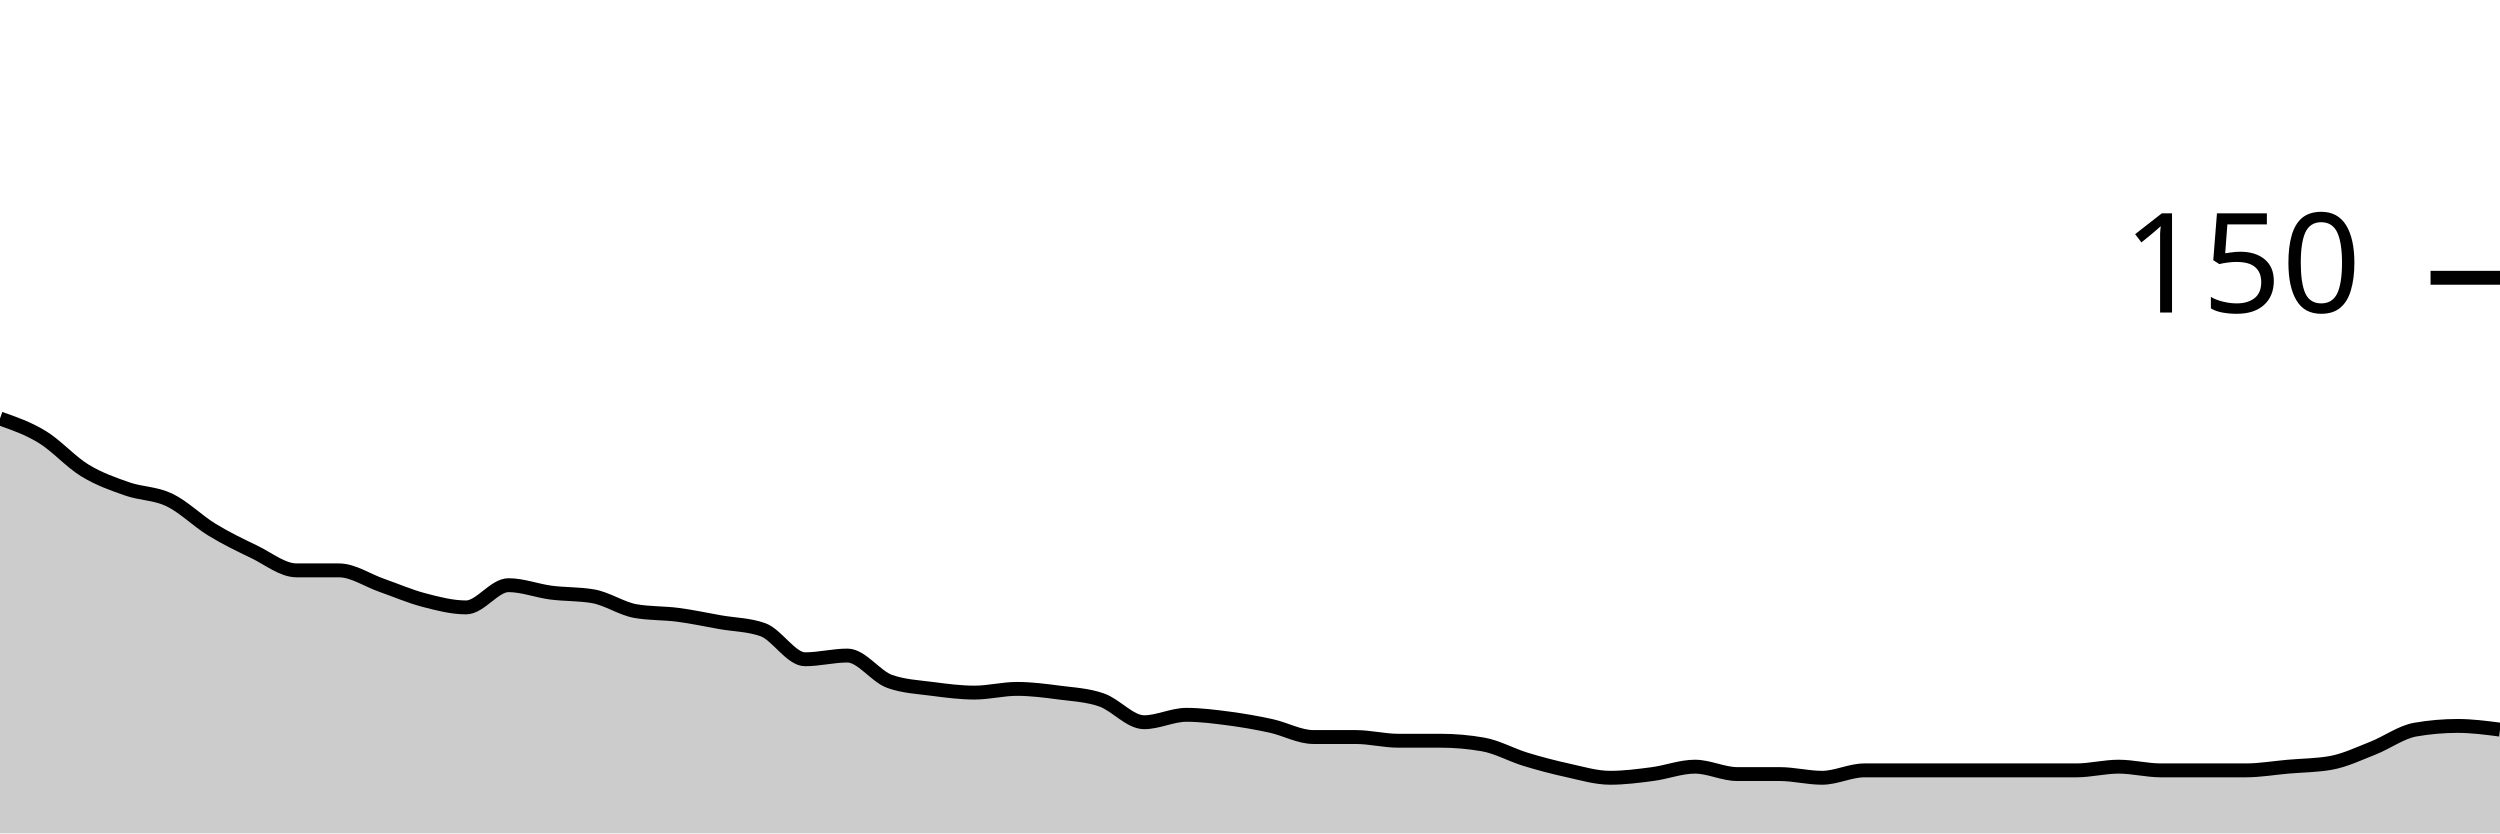
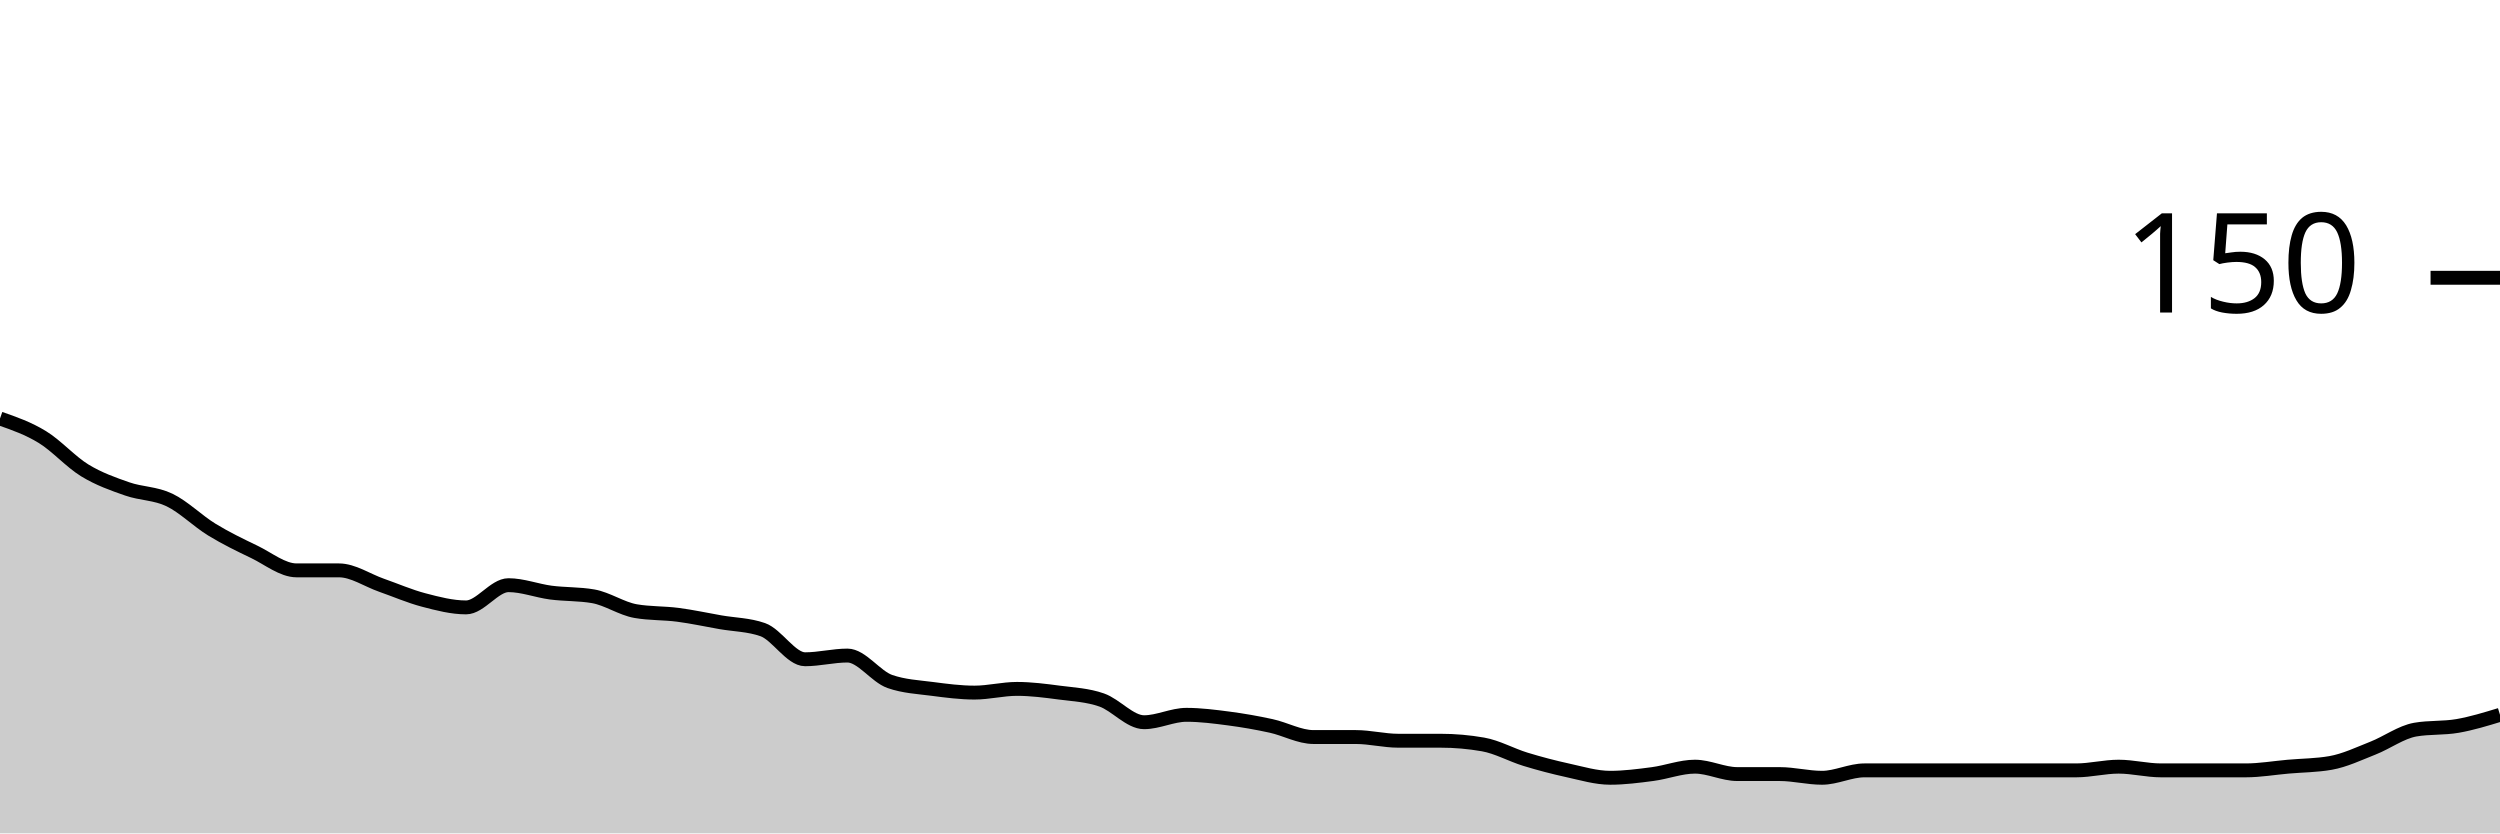
<svg xmlns="http://www.w3.org/2000/svg" viewBox="0 0 180 60">
  <g transform="translate(0,20)">
-     <path class="area" fill="rgba(0, 0, 0, 0.2)" d="M0,10.133C1.017,10.489,2.034,10.844,3.051,11.467C4.068,12.089,5.085,13.244,6.102,13.867C7.119,14.489,8.136,14.844,9.153,15.2C10.169,15.556,11.186,15.511,12.203,16C13.22,16.489,14.237,17.511,15.254,18.133C16.271,18.756,17.288,19.244,18.305,19.733C19.322,20.222,20.339,21.067,21.356,21.067C22.373,21.067,23.39,21.067,24.407,21.067C25.424,21.067,26.441,21.778,27.458,22.133C28.475,22.489,29.492,22.933,30.508,23.2C31.525,23.467,32.542,23.733,33.559,23.733C34.576,23.733,35.593,22.133,36.61,22.133C37.627,22.133,38.644,22.533,39.661,22.667C40.678,22.8,41.695,22.756,42.712,22.933C43.729,23.111,44.746,23.822,45.763,24C46.78,24.178,47.797,24.133,48.814,24.267C49.831,24.4,50.847,24.622,51.864,24.8C52.881,24.978,53.898,24.978,54.915,25.333C55.932,25.689,56.949,27.467,57.966,27.467C58.983,27.467,60,27.2,61.017,27.2C62.034,27.2,63.051,28.711,64.068,29.067C65.085,29.422,66.102,29.467,67.119,29.6C68.136,29.733,69.153,29.867,70.169,29.867C71.186,29.867,72.203,29.6,73.22,29.6C74.237,29.6,75.254,29.733,76.271,29.867C77.288,30,78.305,30.044,79.322,30.4C80.339,30.756,81.356,32,82.373,32C83.39,32,84.407,31.467,85.424,31.467C86.441,31.467,87.458,31.6,88.475,31.733C89.492,31.867,90.508,32.044,91.525,32.267C92.542,32.489,93.559,33.067,94.576,33.067C95.593,33.067,96.61,33.067,97.627,33.067C98.644,33.067,99.661,33.333,100.678,33.333C101.695,33.333,102.712,33.333,103.729,33.333C104.746,33.333,105.763,33.422,106.78,33.6C107.797,33.778,108.814,34.356,109.831,34.667C110.847,34.978,111.864,35.244,112.881,35.467C113.898,35.689,114.915,36,115.932,36C116.949,36,117.966,35.867,118.983,35.733C120,35.6,121.017,35.2,122.034,35.2C123.051,35.2,124.068,35.733,125.085,35.733C126.102,35.733,127.119,35.733,128.136,35.733C129.153,35.733,130.169,36,131.186,36C132.203,36,133.22,35.467,134.237,35.467C135.254,35.467,136.271,35.467,137.288,35.467C138.305,35.467,139.322,35.467,140.339,35.467C141.356,35.467,142.373,35.467,143.39,35.467C144.407,35.467,145.424,35.467,146.441,35.467C147.458,35.467,148.475,35.467,149.492,35.467C150.508,35.467,151.525,35.2,152.542,35.2C153.559,35.2,154.576,35.467,155.593,35.467C156.61,35.467,157.627,35.467,158.644,35.467C159.661,35.467,160.678,35.467,161.695,35.467C162.712,35.467,163.729,35.289,164.746,35.2C165.763,35.111,166.78,35.111,167.797,34.933C168.814,34.756,169.831,34.267,170.847,33.867C171.864,33.467,172.881,32.711,173.898,32.533C174.915,32.356,175.932,32.267,176.949,32.267C177.966,32.267,178.983,32.4,180,32.533L180,40C178.983,40,177.966,40,176.949,40C175.932,40,174.915,40,173.898,40C172.881,40,171.864,40,170.847,40C169.831,40,168.814,40,167.797,40C166.78,40,165.763,40,164.746,40C163.729,40,162.712,40,161.695,40C160.678,40,159.661,40,158.644,40C157.627,40,156.61,40,155.593,40C154.576,40,153.559,40,152.542,40C151.525,40,150.508,40,149.492,40C148.475,40,147.458,40,146.441,40C145.424,40,144.407,40,143.39,40C142.373,40,141.356,40,140.339,40C139.322,40,138.305,40,137.288,40C136.271,40,135.254,40,134.237,40C133.22,40,132.203,40,131.186,40C130.169,40,129.153,40,128.136,40C127.119,40,126.102,40,125.085,40C124.068,40,123.051,40,122.034,40C121.017,40,120,40,118.983,40C117.966,40,116.949,40,115.932,40C114.915,40,113.898,40,112.881,40C111.864,40,110.847,40,109.831,40C108.814,40,107.797,40,106.78,40C105.763,40,104.746,40,103.729,40C102.712,40,101.695,40,100.678,40C99.661,40,98.644,40,97.627,40C96.61,40,95.593,40,94.576,40C93.559,40,92.542,40,91.525,40C90.508,40,89.492,40,88.475,40C87.458,40,86.441,40,85.424,40C84.407,40,83.39,40,82.373,40C81.356,40,80.339,40,79.322,40C78.305,40,77.288,40,76.271,40C75.254,40,74.237,40,73.22,40C72.203,40,71.186,40,70.169,40C69.153,40,68.136,40,67.119,40C66.102,40,65.085,40,64.068,40C63.051,40,62.034,40,61.017,40C60,40,58.983,40,57.966,40C56.949,40,55.932,40,54.915,40C53.898,40,52.881,40,51.864,40C50.847,40,49.831,40,48.814,40C47.797,40,46.78,40,45.763,40C44.746,40,43.729,40,42.712,40C41.695,40,40.678,40,39.661,40C38.644,40,37.627,40,36.61,40C35.593,40,34.576,40,33.559,40C32.542,40,31.525,40,30.508,40C29.492,40,28.475,40,27.458,40C26.441,40,25.424,40,24.407,40C23.39,40,22.373,40,21.356,40C20.339,40,19.322,40,18.305,40C17.288,40,16.271,40,15.254,40C14.237,40,13.22,40,12.203,40C11.186,40,10.169,40,9.153,40C8.136,40,7.119,40,6.102,40C5.085,40,4.068,40,3.051,40C2.034,40,1.017,40,0,40Z" />
-     <path class="line" stroke="black" fill="none" d="M0,10.133C1.017,10.489,2.034,10.844,3.051,11.467C4.068,12.089,5.085,13.244,6.102,13.867C7.119,14.489,8.136,14.844,9.153,15.2C10.169,15.556,11.186,15.511,12.203,16C13.22,16.489,14.237,17.511,15.254,18.133C16.271,18.756,17.288,19.244,18.305,19.733C19.322,20.222,20.339,21.067,21.356,21.067C22.373,21.067,23.39,21.067,24.407,21.067C25.424,21.067,26.441,21.778,27.458,22.133C28.475,22.489,29.492,22.933,30.508,23.2C31.525,23.467,32.542,23.733,33.559,23.733C34.576,23.733,35.593,22.133,36.61,22.133C37.627,22.133,38.644,22.533,39.661,22.667C40.678,22.8,41.695,22.756,42.712,22.933C43.729,23.111,44.746,23.822,45.763,24C46.78,24.178,47.797,24.133,48.814,24.267C49.831,24.4,50.847,24.622,51.864,24.8C52.881,24.978,53.898,24.978,54.915,25.333C55.932,25.689,56.949,27.467,57.966,27.467C58.983,27.467,60,27.2,61.017,27.2C62.034,27.2,63.051,28.711,64.068,29.067C65.085,29.422,66.102,29.467,67.119,29.6C68.136,29.733,69.153,29.867,70.169,29.867C71.186,29.867,72.203,29.6,73.22,29.6C74.237,29.6,75.254,29.733,76.271,29.867C77.288,30,78.305,30.044,79.322,30.4C80.339,30.756,81.356,32,82.373,32C83.39,32,84.407,31.467,85.424,31.467C86.441,31.467,87.458,31.6,88.475,31.733C89.492,31.867,90.508,32.044,91.525,32.267C92.542,32.489,93.559,33.067,94.576,33.067C95.593,33.067,96.61,33.067,97.627,33.067C98.644,33.067,99.661,33.333,100.678,33.333C101.695,33.333,102.712,33.333,103.729,33.333C104.746,33.333,105.763,33.422,106.78,33.6C107.797,33.778,108.814,34.356,109.831,34.667C110.847,34.978,111.864,35.244,112.881,35.467C113.898,35.689,114.915,36,115.932,36C116.949,36,117.966,35.867,118.983,35.733C120,35.6,121.017,35.2,122.034,35.2C123.051,35.2,124.068,35.733,125.085,35.733C126.102,35.733,127.119,35.733,128.136,35.733C129.153,35.733,130.169,36,131.186,36C132.203,36,133.22,35.467,134.237,35.467C135.254,35.467,136.271,35.467,137.288,35.467C138.305,35.467,139.322,35.467,140.339,35.467C141.356,35.467,142.373,35.467,143.39,35.467C144.407,35.467,145.424,35.467,146.441,35.467C147.458,35.467,148.475,35.467,149.492,35.467C150.508,35.467,151.525,35.2,152.542,35.2C153.559,35.2,154.576,35.467,155.593,35.467C156.61,35.467,157.627,35.467,158.644,35.467C159.661,35.467,160.678,35.467,161.695,35.467C162.712,35.467,163.729,35.289,164.746,35.2C165.763,35.111,166.78,35.111,167.797,34.933C168.814,34.756,169.831,34.267,170.847,33.867C171.864,33.467,172.881,32.711,173.898,32.533C174.915,32.356,175.932,32.267,176.949,32.267C177.966,32.267,178.983,32.4,180,32.533" />
+     <path class="area" fill="rgba(0, 0, 0, 0.2)" d="M0,10.133C1.017,10.489,2.034,10.844,3.051,11.467C4.068,12.089,5.085,13.244,6.102,13.867C7.119,14.489,8.136,14.844,9.153,15.2C10.169,15.556,11.186,15.511,12.203,16C13.22,16.489,14.237,17.511,15.254,18.133C16.271,18.756,17.288,19.244,18.305,19.733C19.322,20.222,20.339,21.067,21.356,21.067C22.373,21.067,23.39,21.067,24.407,21.067C25.424,21.067,26.441,21.778,27.458,22.133C28.475,22.489,29.492,22.933,30.508,23.2C31.525,23.467,32.542,23.733,33.559,23.733C34.576,23.733,35.593,22.133,36.61,22.133C37.627,22.133,38.644,22.533,39.661,22.667C40.678,22.8,41.695,22.756,42.712,22.933C43.729,23.111,44.746,23.822,45.763,24C46.78,24.178,47.797,24.133,48.814,24.267C49.831,24.4,50.847,24.622,51.864,24.8C52.881,24.978,53.898,24.978,54.915,25.333C55.932,25.689,56.949,27.467,57.966,27.467C58.983,27.467,60,27.2,61.017,27.2C62.034,27.2,63.051,28.711,64.068,29.067C65.085,29.422,66.102,29.467,67.119,29.6C68.136,29.733,69.153,29.867,70.169,29.867C71.186,29.867,72.203,29.6,73.22,29.6C74.237,29.6,75.254,29.733,76.271,29.867C77.288,30,78.305,30.044,79.322,30.4C80.339,30.756,81.356,32,82.373,32C83.39,32,84.407,31.467,85.424,31.467C86.441,31.467,87.458,31.6,88.475,31.733C89.492,31.867,90.508,32.044,91.525,32.267C92.542,32.489,93.559,33.067,94.576,33.067C95.593,33.067,96.61,33.067,97.627,33.067C98.644,33.067,99.661,33.333,100.678,33.333C101.695,33.333,102.712,33.333,103.729,33.333C104.746,33.333,105.763,33.422,106.78,33.6C107.797,33.778,108.814,34.356,109.831,34.667C110.847,34.978,111.864,35.244,112.881,35.467C113.898,35.689,114.915,36,115.932,36C116.949,36,117.966,35.867,118.983,35.733C120,35.6,121.017,35.2,122.034,35.2C123.051,35.2,124.068,35.733,125.085,35.733C126.102,35.733,127.119,35.733,128.136,35.733C129.153,35.733,130.169,36,131.186,36C132.203,36,133.22,35.467,134.237,35.467C135.254,35.467,136.271,35.467,137.288,35.467C138.305,35.467,139.322,35.467,140.339,35.467C141.356,35.467,142.373,35.467,143.39,35.467C144.407,35.467,145.424,35.467,146.441,35.467C147.458,35.467,148.475,35.467,149.492,35.467C150.508,35.467,151.525,35.2,152.542,35.2C153.559,35.2,154.576,35.467,155.593,35.467C156.61,35.467,157.627,35.467,158.644,35.467C159.661,35.467,160.678,35.467,161.695,35.467C162.712,35.467,163.729,35.289,164.746,35.2C165.763,35.111,166.78,35.111,167.797,34.933C168.814,34.756,169.831,34.267,170.847,33.867C171.864,33.467,172.881,32.711,173.898,32.533C174.915,32.356,175.932,32.444,176.949,32.267C177.966,32.089,178.983,31.778,180,31.467L180,40C178.983,40,177.966,40,176.949,40C175.932,40,174.915,40,173.898,40C172.881,40,171.864,40,170.847,40C169.831,40,168.814,40,167.797,40C166.78,40,165.763,40,164.746,40C163.729,40,162.712,40,161.695,40C160.678,40,159.661,40,158.644,40C157.627,40,156.61,40,155.593,40C154.576,40,153.559,40,152.542,40C151.525,40,150.508,40,149.492,40C148.475,40,147.458,40,146.441,40C145.424,40,144.407,40,143.39,40C142.373,40,141.356,40,140.339,40C139.322,40,138.305,40,137.288,40C136.271,40,135.254,40,134.237,40C133.22,40,132.203,40,131.186,40C130.169,40,129.153,40,128.136,40C127.119,40,126.102,40,125.085,40C124.068,40,123.051,40,122.034,40C121.017,40,120,40,118.983,40C117.966,40,116.949,40,115.932,40C114.915,40,113.898,40,112.881,40C111.864,40,110.847,40,109.831,40C108.814,40,107.797,40,106.78,40C105.763,40,104.746,40,103.729,40C102.712,40,101.695,40,100.678,40C99.661,40,98.644,40,97.627,40C96.61,40,95.593,40,94.576,40C93.559,40,92.542,40,91.525,40C90.508,40,89.492,40,88.475,40C87.458,40,86.441,40,85.424,40C84.407,40,83.39,40,82.373,40C81.356,40,80.339,40,79.322,40C78.305,40,77.288,40,76.271,40C75.254,40,74.237,40,73.22,40C72.203,40,71.186,40,70.169,40C69.153,40,68.136,40,67.119,40C66.102,40,65.085,40,64.068,40C63.051,40,62.034,40,61.017,40C60,40,58.983,40,57.966,40C56.949,40,55.932,40,54.915,40C53.898,40,52.881,40,51.864,40C50.847,40,49.831,40,48.814,40C47.797,40,46.78,40,45.763,40C44.746,40,43.729,40,42.712,40C41.695,40,40.678,40,39.661,40C38.644,40,37.627,40,36.61,40C35.593,40,34.576,40,33.559,40C32.542,40,31.525,40,30.508,40C29.492,40,28.475,40,27.458,40C26.441,40,25.424,40,24.407,40C23.39,40,22.373,40,21.356,40C20.339,40,19.322,40,18.305,40C17.288,40,16.271,40,15.254,40C14.237,40,13.22,40,12.203,40C11.186,40,10.169,40,9.153,40C8.136,40,7.119,40,6.102,40C5.085,40,4.068,40,3.051,40C2.034,40,1.017,40,0,40Z" />
+     <path class="line" stroke="black" fill="none" d="M0,10.133C1.017,10.489,2.034,10.844,3.051,11.467C4.068,12.089,5.085,13.244,6.102,13.867C7.119,14.489,8.136,14.844,9.153,15.2C10.169,15.556,11.186,15.511,12.203,16C13.22,16.489,14.237,17.511,15.254,18.133C16.271,18.756,17.288,19.244,18.305,19.733C19.322,20.222,20.339,21.067,21.356,21.067C22.373,21.067,23.39,21.067,24.407,21.067C25.424,21.067,26.441,21.778,27.458,22.133C28.475,22.489,29.492,22.933,30.508,23.2C31.525,23.467,32.542,23.733,33.559,23.733C34.576,23.733,35.593,22.133,36.61,22.133C37.627,22.133,38.644,22.533,39.661,22.667C40.678,22.8,41.695,22.756,42.712,22.933C43.729,23.111,44.746,23.822,45.763,24C46.78,24.178,47.797,24.133,48.814,24.267C49.831,24.4,50.847,24.622,51.864,24.8C52.881,24.978,53.898,24.978,54.915,25.333C55.932,25.689,56.949,27.467,57.966,27.467C58.983,27.467,60,27.2,61.017,27.2C62.034,27.2,63.051,28.711,64.068,29.067C65.085,29.422,66.102,29.467,67.119,29.6C68.136,29.733,69.153,29.867,70.169,29.867C71.186,29.867,72.203,29.6,73.22,29.6C74.237,29.6,75.254,29.733,76.271,29.867C77.288,30,78.305,30.044,79.322,30.4C80.339,30.756,81.356,32,82.373,32C83.39,32,84.407,31.467,85.424,31.467C86.441,31.467,87.458,31.6,88.475,31.733C89.492,31.867,90.508,32.044,91.525,32.267C92.542,32.489,93.559,33.067,94.576,33.067C95.593,33.067,96.61,33.067,97.627,33.067C98.644,33.067,99.661,33.333,100.678,33.333C101.695,33.333,102.712,33.333,103.729,33.333C104.746,33.333,105.763,33.422,106.78,33.6C107.797,33.778,108.814,34.356,109.831,34.667C110.847,34.978,111.864,35.244,112.881,35.467C113.898,35.689,114.915,36,115.932,36C116.949,36,117.966,35.867,118.983,35.733C120,35.6,121.017,35.2,122.034,35.2C123.051,35.2,124.068,35.733,125.085,35.733C126.102,35.733,127.119,35.733,128.136,35.733C129.153,35.733,130.169,36,131.186,36C132.203,36,133.22,35.467,134.237,35.467C135.254,35.467,136.271,35.467,137.288,35.467C138.305,35.467,139.322,35.467,140.339,35.467C141.356,35.467,142.373,35.467,143.39,35.467C144.407,35.467,145.424,35.467,146.441,35.467C147.458,35.467,148.475,35.467,149.492,35.467C150.508,35.467,151.525,35.2,152.542,35.2C153.559,35.2,154.576,35.467,155.593,35.467C156.61,35.467,157.627,35.467,158.644,35.467C159.661,35.467,160.678,35.467,161.695,35.467C162.712,35.467,163.729,35.289,164.746,35.2C165.763,35.111,166.78,35.111,167.797,34.933C168.814,34.756,169.831,34.267,170.847,33.867C171.864,33.467,172.881,32.711,173.898,32.533C174.915,32.356,175.932,32.444,176.949,32.267C177.966,32.089,178.983,31.778,180,31.467" />
    <path class="axis-ceiling" stroke-width="1" stroke="black" fill="none" d="M175,0L180,0" />
    <text class="axis-ceiling-label" font-family="sans-serif" text-anchor="end" font-size="10px" x="170" y="2.5">150</text>
  </g>
</svg>
